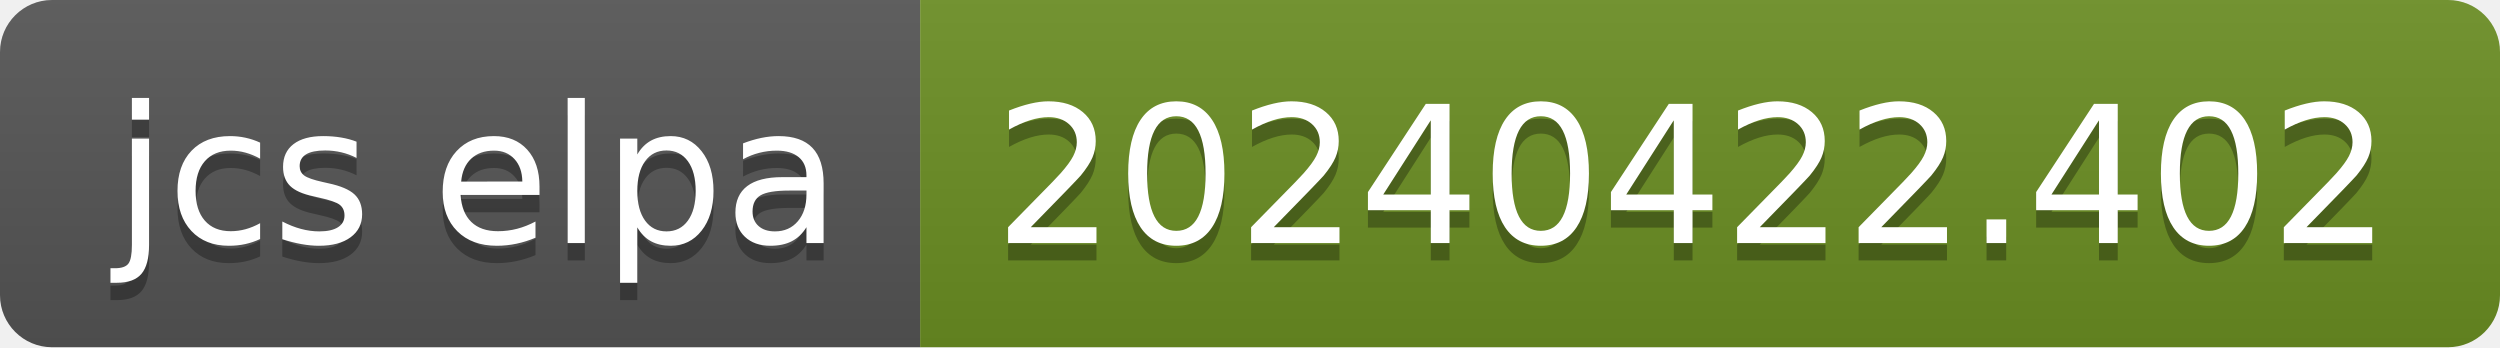
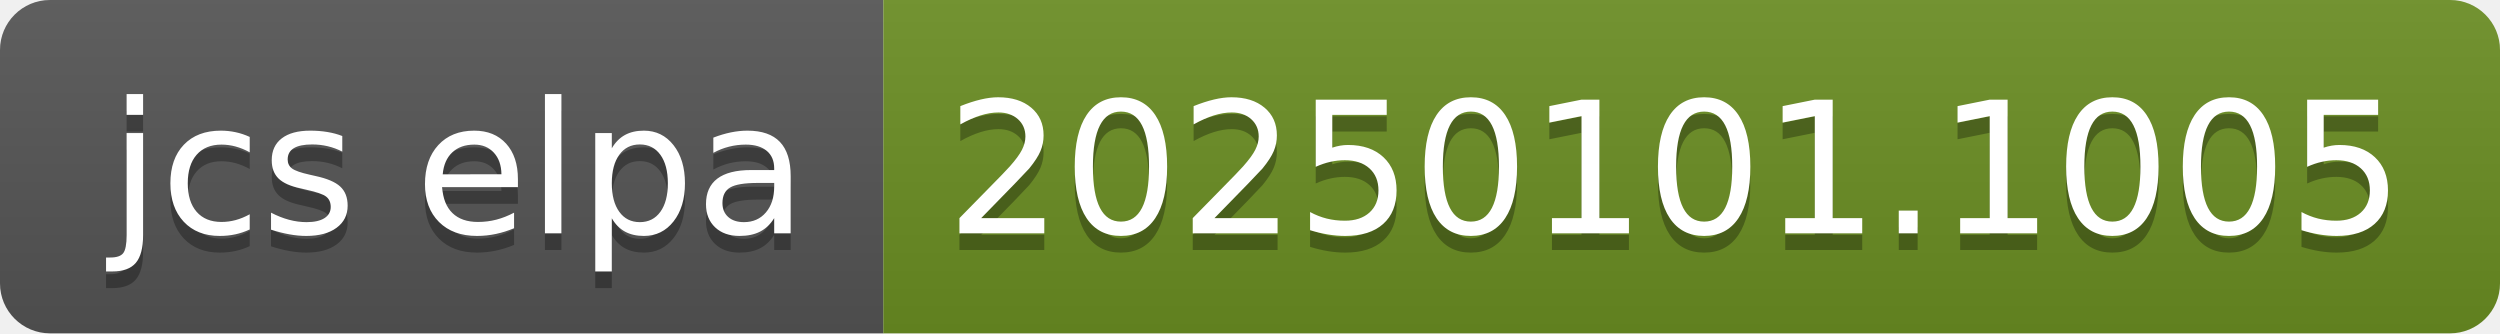
- <svg xmlns="http://www.w3.org/2000/svg" width="144" height="20" role="img" aria-label="jcs elpa: 20240422.402">
+ <svg xmlns="http://www.w3.org/2000/svg" width="150" height="20" role="img" aria-label="jcs elpa: 20250101.1005">
  <linearGradient id="s" x2="0" y2="100%">
    <stop offset="0" stop-color="#bbb" stop-opacity=".1" />
    <stop offset="1" stop-opacity=".1" />
  </linearGradient>
  <clipPath id="r">
-     <rect width="144" height="20" rx="3" fill="#fff" />
+     <rect width="150" height="20" rx="3" fill="#fff" />
  </clipPath>
  <g clip-path="url(#r)">
    <rect width="53" height="20" fill="#555" />
-     <rect x="53" width="91" height="20" fill="#6b8e23" />
-     <rect width="144" height="20" fill="url(#s)" />
+     <rect x="53" width="97" height="20" fill="#6b8e23" />
+     <rect width="150" height="20" fill="url(#s)" />
  </g>
  <g fill="#fff" text-anchor="middle" font-family="Verdana,Geneva,DejaVu Sans,sans-serif" text-rendering="geometricPrecision" font-size="110">
    <text aria-hidden="true" x="275" y="150" fill="#010101" fill-opacity=".3" transform="scale(.1)" textLength="430">jcs elpa</text>
    <text x="275" y="140" transform="scale(.1)" fill="#fff" textLength="430">jcs elpa</text>
-     <text aria-hidden="true" x="975" y="150" fill="#010101" fill-opacity=".3" transform="scale(.1)" textLength="810">20240422.402</text>
-     <text x="975" y="140" transform="scale(.1)" fill="#fff" textLength="810">20240422.402</text>
+     <text aria-hidden="true" x="1005" y="150" fill="#010101" fill-opacity=".3" transform="scale(.1)" textLength="870">20250101.1005</text>
+     <text x="1005" y="140" transform="scale(.1)" fill="#fff" textLength="870">20250101.1005</text>
  </g>
</svg>
